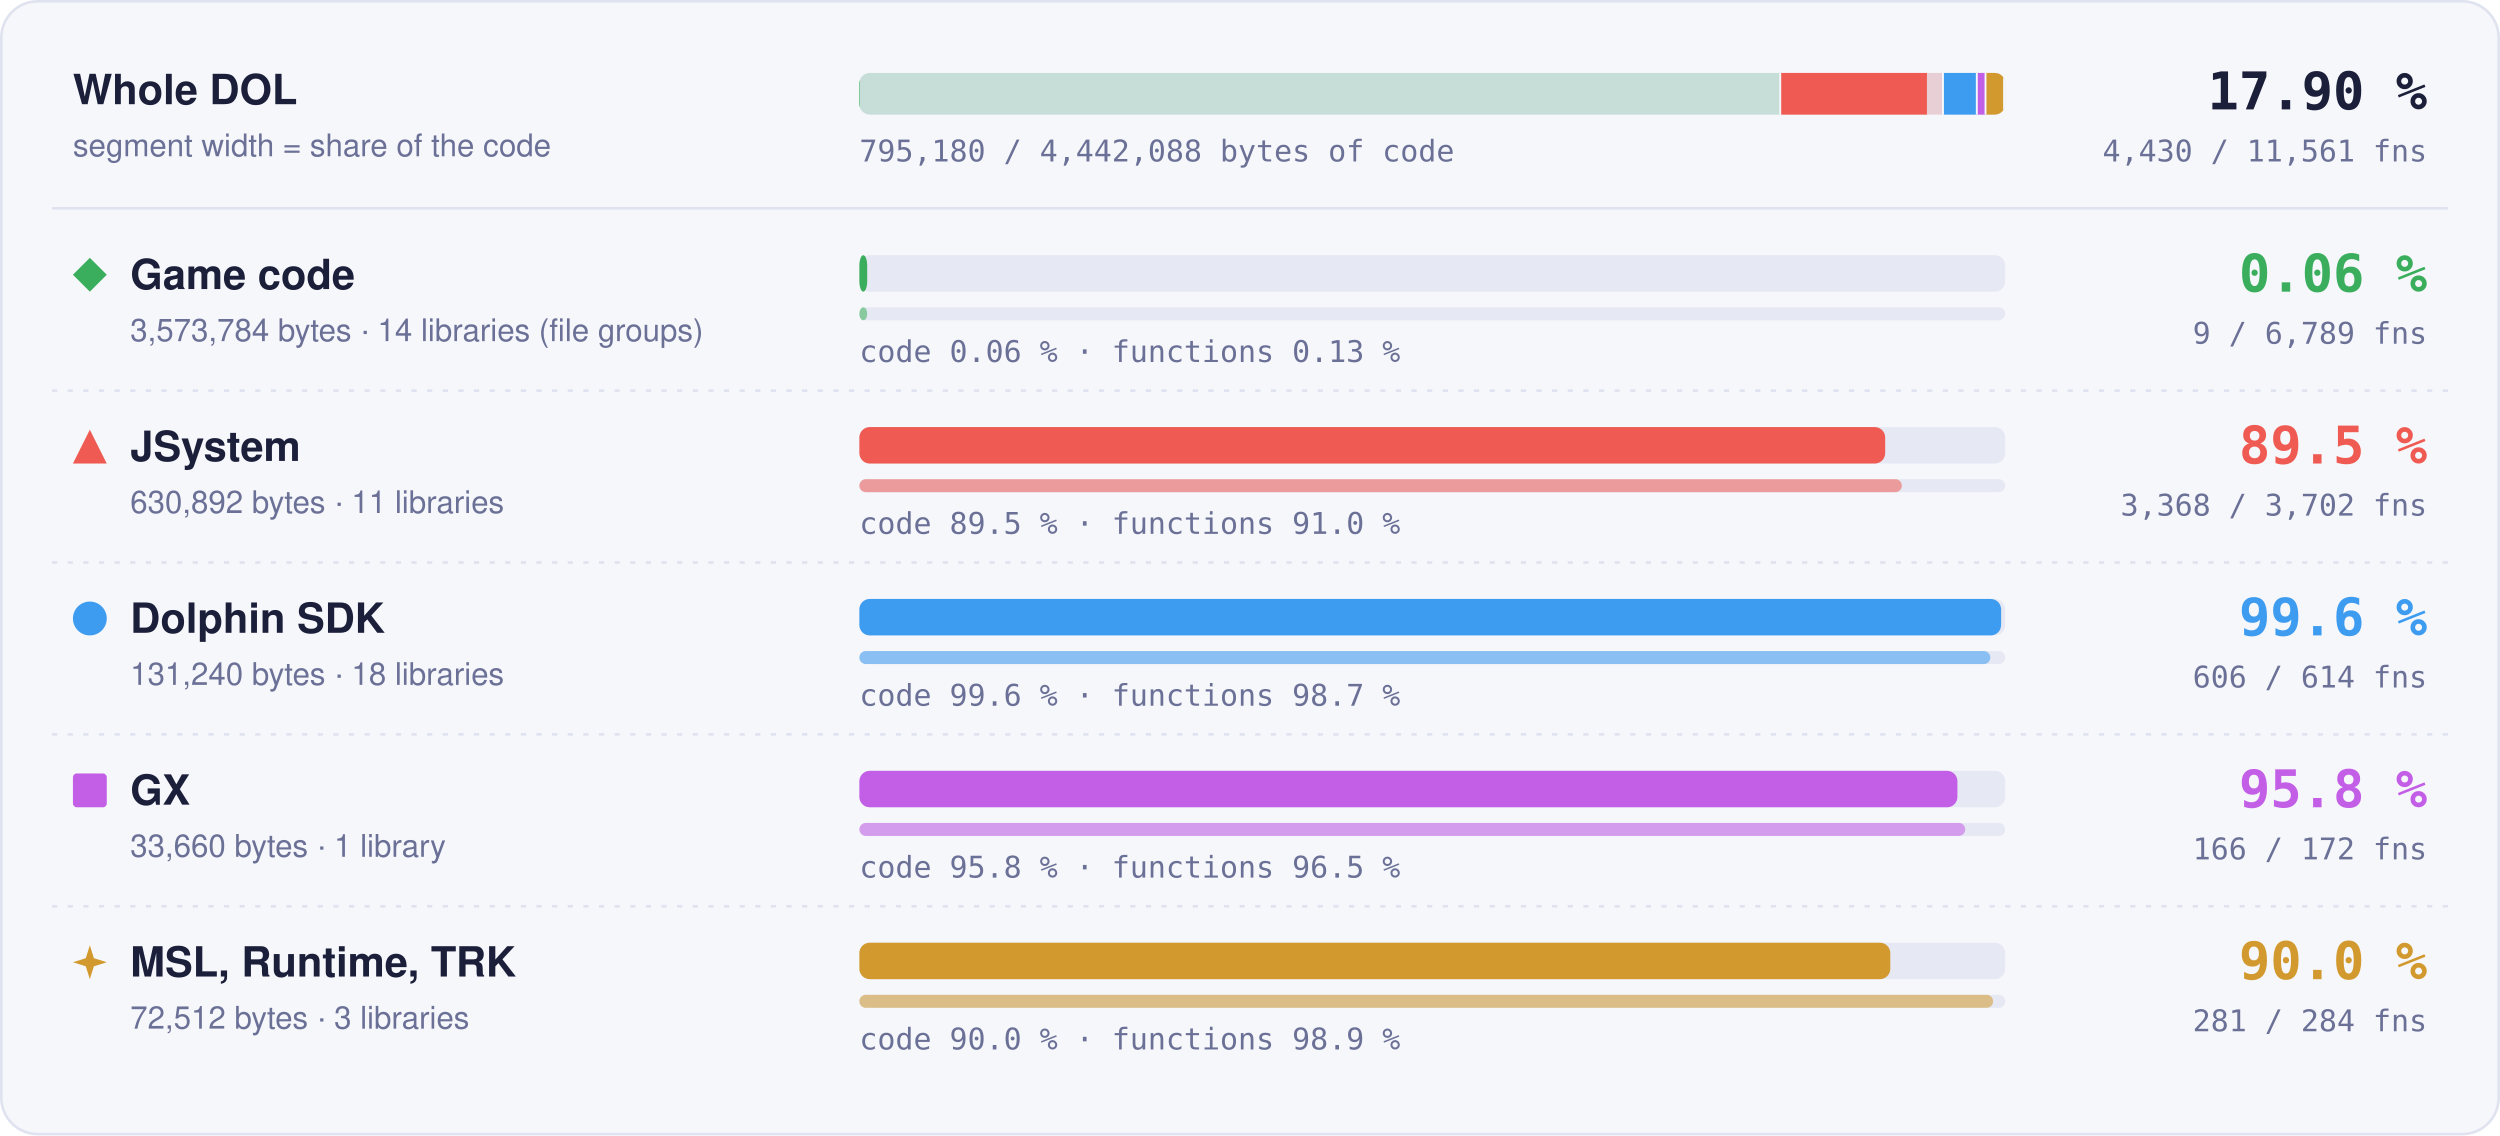
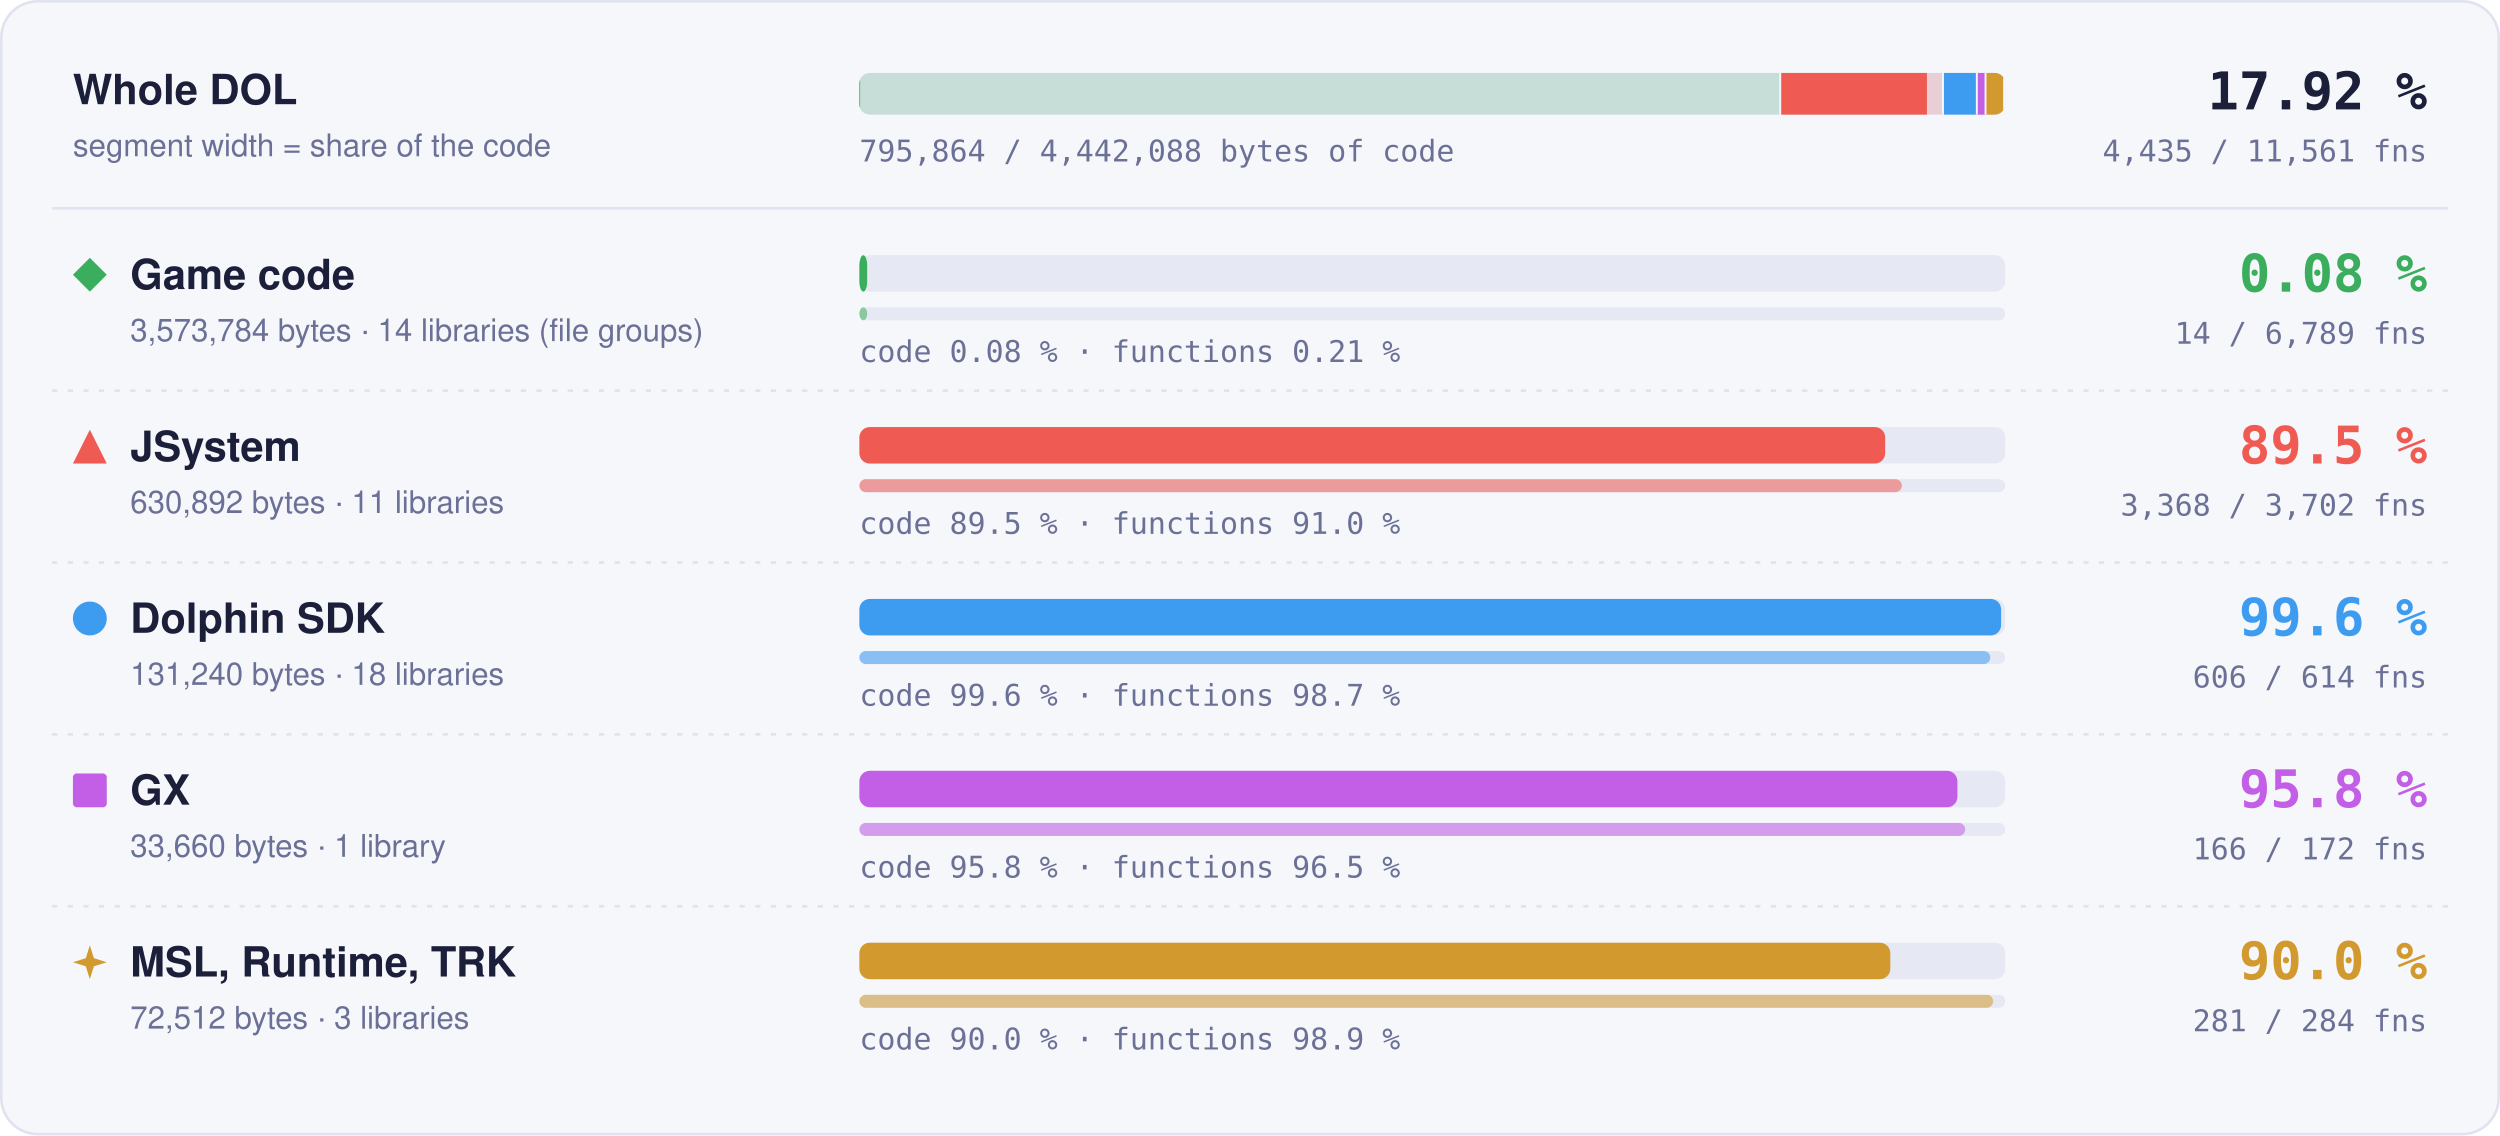
- <svg xmlns="http://www.w3.org/2000/svg" width="960" height="436" viewBox="0 0 960 436" role="img" aria-label="Matched code and functions per region: Game code 0.06 % of code, 9 of 6789 functions; JSystem 89.5 % of code, 3368 of 3702 functions; Dolphin SDK 99.6 % of code, 606 of 614 functions; GX 95.8 % of code, 166 of 172 functions; MSL, Runtime, TRK 90.0 % of code, 281 of 284 functions">
+ <svg xmlns="http://www.w3.org/2000/svg" width="960" height="436" viewBox="0 0 960 436" role="img" aria-label="Matched code and functions per region: Game code 0.08 % of code, 14 of 6789 functions; JSystem 89.5 % of code, 3368 of 3702 functions; Dolphin SDK 99.6 % of code, 606 of 614 functions; GX 95.8 % of code, 166 of 172 functions; MSL, Runtime, TRK 90.0 % of code, 281 of 284 functions">
  <style>text { font-family: -apple-system, BlinkMacSystemFont, 'Segoe UI', Helvetica, Arial, sans-serif; } .mono { font-family: ui-monospace, SFMono-Regular, 'SF Mono', Menlo, Consolas, monospace; } .grow { transform-box: fill-box; transform-origin: 0 50%; animation: grow 1.4s cubic-bezier(.2,.8,.2,1) both; } @keyframes grow { from { transform: scaleX(0); } } @media (prefers-reduced-motion: reduce) { * { animation: none !important; } }</style>
  <rect x="0.5" y="0.5" width="959" height="435" rx="14" fill="#f6f7fb" stroke="#dfe2ef" />
  <text x="28" y="40" font-size="16" font-weight="700" fill="#1b1f3a">Whole DOL</text>
  <text x="28" y="60" font-size="12" fill="#6b7096">segment width = share of the code</text>
  <rect x="330" y="28" width="440" height="16" rx="4" fill="#e6e8f3" />
  <clipPath id="wb">
    <rect x="330" y="28" width="440" height="16" rx="4" />
  </clipPath>
  <g clip-path="url(#wb)">
    <rect x="330.00" y="28" width="353.99" height="16" fill="#3aae5c" fill-opacity="0.18" />
-     <rect class="grow" x="330.00" y="28" width="0.21" height="16" fill="#3aae5c" />
+     <rect class="grow" x="330.00" y="28" width="0.28" height="16" fill="#3aae5c" />
    <rect x="683.24" y="28" width="1.5" height="16" fill="#f6f7fb" />
    <rect x="683.99" y="28" width="62.49" height="16" fill="#ef5b52" fill-opacity="0.18" />
    <rect class="grow" x="683.99" y="28" width="55.95" height="16" fill="#ef5b52" />
    <rect x="745.73" y="28" width="1.5" height="16" fill="#f6f7fb" />
    <rect x="746.48" y="28" width="13.00" height="16" fill="#3d9cf0" fill-opacity="0.18" />
    <rect class="grow" x="746.48" y="28" width="12.95" height="16" fill="#3d9cf0" />
    <rect x="758.73" y="28" width="1.5" height="16" fill="#f6f7fb" />
    <rect x="759.48" y="28" width="3.33" height="16" fill="#c35ee6" fill-opacity="0.18" />
    <rect class="grow" x="759.48" y="28" width="3.20" height="16" fill="#c35ee6" />
    <rect x="762.07" y="28" width="1.5" height="16" fill="#f6f7fb" />
    <rect x="762.82" y="28" width="7.18" height="16" fill="#d29a2e" fill-opacity="0.18" />
    <rect class="grow" x="762.82" y="28" width="6.46" height="16" fill="#d29a2e" />
    <rect x="769.25" y="28" width="1.5" height="16" fill="#f6f7fb" />
  </g>
-   <text x="932" y="42" text-anchor="end" class="mono" font-size="20" font-weight="700" fill="#1b1f3a">17.90 %</text>
-   <text x="932" y="62" text-anchor="end" class="mono" font-size="11.5" fill="#6b7096">4,430 / 11,561 fns</text>
-   <text x="330" y="62" class="mono" font-size="11.5" fill="#6b7096">795,180 / 4,442,088 bytes of code</text>
+   <text x="932" y="42" text-anchor="end" class="mono" font-size="20" font-weight="700" fill="#1b1f3a">17.92 %</text>
+   <text x="932" y="62" text-anchor="end" class="mono" font-size="11.5" fill="#6b7096">4,435 / 11,561 fns</text>
+   <text x="330" y="62" class="mono" font-size="11.5" fill="#6b7096">795,864 / 4,442,088 bytes of code</text>
  <line x1="20" x2="940" y1="80" y2="80" stroke="#dfe2ef" />
  <g fill="#3aae5c">
    <path d="M34.5 99L41 105.5L34.5 112L28 105.5Z" />
  </g>
  <text x="50" y="111" font-size="16" font-weight="700" fill="#1b1f3a">Game code</text>
  <text x="50" y="131" font-size="12" fill="#6b7096">3,573,784 bytes · 14 libraries (file groups)</text>
  <rect x="330" y="98" width="440" height="14" rx="4" fill="#e6e8f3" />
  <rect class="grow" style="animation-delay:0.0s" x="330" y="98" width="3.00" height="14" rx="4" fill="#3aae5c" />
  <rect x="330" y="118" width="440" height="5" rx="2.5" fill="#e6e8f3" />
  <rect class="grow" style="animation-delay:0.2s" x="330" y="118" width="3.00" height="5" rx="2.5" fill="#3aae5c" fill-opacity="0.55" />
-   <text x="330" y="139" class="mono" font-size="11.5" fill="#6b7096">code 0.06 % · functions 0.13 %</text>
-   <text x="932" y="112" text-anchor="end" class="mono" font-size="20" font-weight="700" fill="#3aae5c">0.06 %</text>
-   <text x="932" y="132" text-anchor="end" class="mono" font-size="11.5" fill="#6b7096">9 / 6,789 fns</text>
+   <text x="330" y="139" class="mono" font-size="11.5" fill="#6b7096">code 0.08 % · functions 0.21 %</text>
+   <text x="932" y="112" text-anchor="end" class="mono" font-size="20" font-weight="700" fill="#3aae5c">0.08 %</text>
+   <text x="932" y="132" text-anchor="end" class="mono" font-size="11.5" fill="#6b7096">14 / 6,789 fns</text>
  <line x1="20" x2="940" y1="150" y2="150" stroke="#dfe2ef" stroke-dasharray="2 4" />
  <g fill="#ef5b52">
    <path d="M34.5 165L41 178L28 178Z" />
  </g>
  <text x="50" y="177" font-size="16" font-weight="700" fill="#1b1f3a">JSystem</text>
  <text x="50" y="197" font-size="12" fill="#6b7096">630,892 bytes · 11 libraries</text>
  <rect x="330" y="164" width="440" height="14" rx="4" fill="#e6e8f3" />
  <rect class="grow" style="animation-delay:0.1s" x="330" y="164" width="393.91" height="14" rx="4" fill="#ef5b52" />
  <rect x="330" y="184" width="440" height="5" rx="2.5" fill="#e6e8f3" />
  <rect class="grow" style="animation-delay:0.3s" x="330" y="184" width="400.30" height="5" rx="2.5" fill="#ef5b52" fill-opacity="0.55" />
  <text x="330" y="205" class="mono" font-size="11.5" fill="#6b7096">code 89.5 % · functions 91.0 %</text>
  <text x="932" y="178" text-anchor="end" class="mono" font-size="20" font-weight="700" fill="#ef5b52">89.5 %</text>
  <text x="932" y="198" text-anchor="end" class="mono" font-size="11.5" fill="#6b7096">3,368 / 3,702 fns</text>
  <line x1="20" x2="940" y1="216" y2="216" stroke="#dfe2ef" stroke-dasharray="2 4" />
  <g fill="#3d9cf0">
    <circle cx="34.5" cy="237.5" r="6.5" />
  </g>
  <text x="50" y="243" font-size="16" font-weight="700" fill="#1b1f3a">Dolphin SDK</text>
  <text x="50" y="263" font-size="12" fill="#6b7096">131,240 bytes · 18 libraries</text>
  <rect x="330" y="230" width="440" height="14" rx="4" fill="#e6e8f3" />
  <rect class="grow" style="animation-delay:0.2s" x="330" y="230" width="438.43" height="14" rx="4" fill="#3d9cf0" />
  <rect x="330" y="250" width="440" height="5" rx="2.5" fill="#e6e8f3" />
  <rect class="grow" style="animation-delay:0.4s" x="330" y="250" width="434.27" height="5" rx="2.5" fill="#3d9cf0" fill-opacity="0.55" />
  <text x="330" y="271" class="mono" font-size="11.5" fill="#6b7096">code 99.6 % · functions 98.7 %</text>
  <text x="932" y="244" text-anchor="end" class="mono" font-size="20" font-weight="700" fill="#3d9cf0">99.6 %</text>
  <text x="932" y="264" text-anchor="end" class="mono" font-size="11.5" fill="#6b7096">606 / 614 fns</text>
  <line x1="20" x2="940" y1="282" y2="282" stroke="#dfe2ef" stroke-dasharray="2 4" />
  <g fill="#c35ee6">
    <rect x="28" y="297" width="13" height="13" rx="1.5" />
  </g>
  <text x="50" y="309" font-size="16" font-weight="700" fill="#1b1f3a">GX</text>
  <text x="50" y="329" font-size="12" fill="#6b7096">33,660 bytes · 1 library</text>
  <rect x="330" y="296" width="440" height="14" rx="4" fill="#e6e8f3" />
  <rect class="grow" style="animation-delay:0.3s" x="330" y="296" width="421.65" height="14" rx="4" fill="#c35ee6" />
  <rect x="330" y="316" width="440" height="5" rx="2.5" fill="#e6e8f3" />
  <rect class="grow" style="animation-delay:0.5s" x="330" y="316" width="424.65" height="5" rx="2.5" fill="#c35ee6" fill-opacity="0.55" />
  <text x="330" y="337" class="mono" font-size="11.5" fill="#6b7096">code 95.8 % · functions 96.5 %</text>
  <text x="932" y="310" text-anchor="end" class="mono" font-size="20" font-weight="700" fill="#c35ee6">95.8 %</text>
  <text x="932" y="330" text-anchor="end" class="mono" font-size="11.5" fill="#6b7096">166 / 172 fns</text>
  <line x1="20" x2="940" y1="348" y2="348" stroke="#dfe2ef" stroke-dasharray="2 4" />
  <g fill="#d29a2e">
    <path d="M34.5 363L36.06 367.94L41 369.5L36.06 371.06L34.5 376L32.94 371.06L28 369.5L32.94 367.94Z" />
  </g>
  <text x="50" y="375" font-size="16" font-weight="700" fill="#1b1f3a">MSL, Runtime, TRK</text>
  <text x="50" y="395" font-size="12" fill="#6b7096">72,512 bytes · 3 libraries</text>
  <rect x="330" y="362" width="440" height="14" rx="4" fill="#e6e8f3" />
  <rect class="grow" style="animation-delay:0.4s" x="330" y="362" width="395.87" height="14" rx="4" fill="#d29a2e" />
  <rect x="330" y="382" width="440" height="5" rx="2.5" fill="#e6e8f3" />
  <rect class="grow" style="animation-delay:0.6s" x="330" y="382" width="435.35" height="5" rx="2.5" fill="#d29a2e" fill-opacity="0.55" />
  <text x="330" y="403" class="mono" font-size="11.5" fill="#6b7096">code 90.0 % · functions 98.9 %</text>
  <text x="932" y="376" text-anchor="end" class="mono" font-size="20" font-weight="700" fill="#d29a2e">90.0 %</text>
  <text x="932" y="396" text-anchor="end" class="mono" font-size="11.5" fill="#6b7096">281 / 284 fns</text>
</svg>
